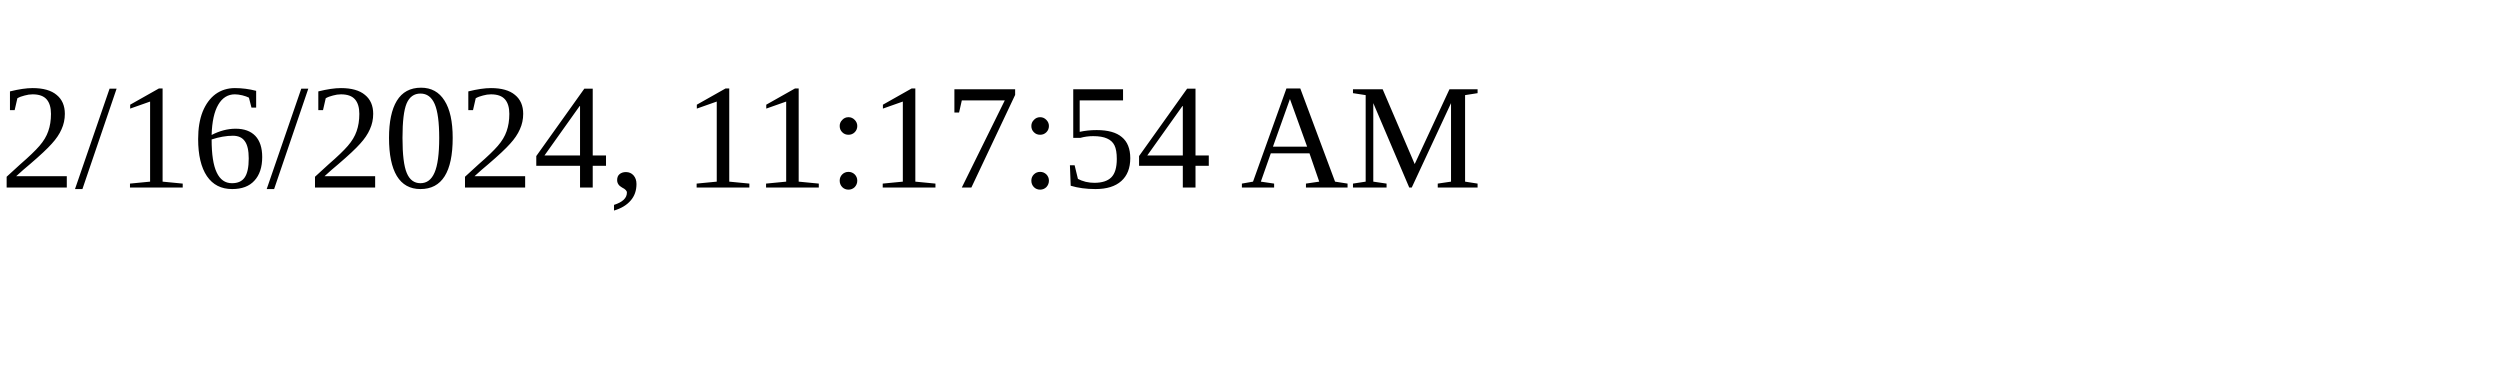
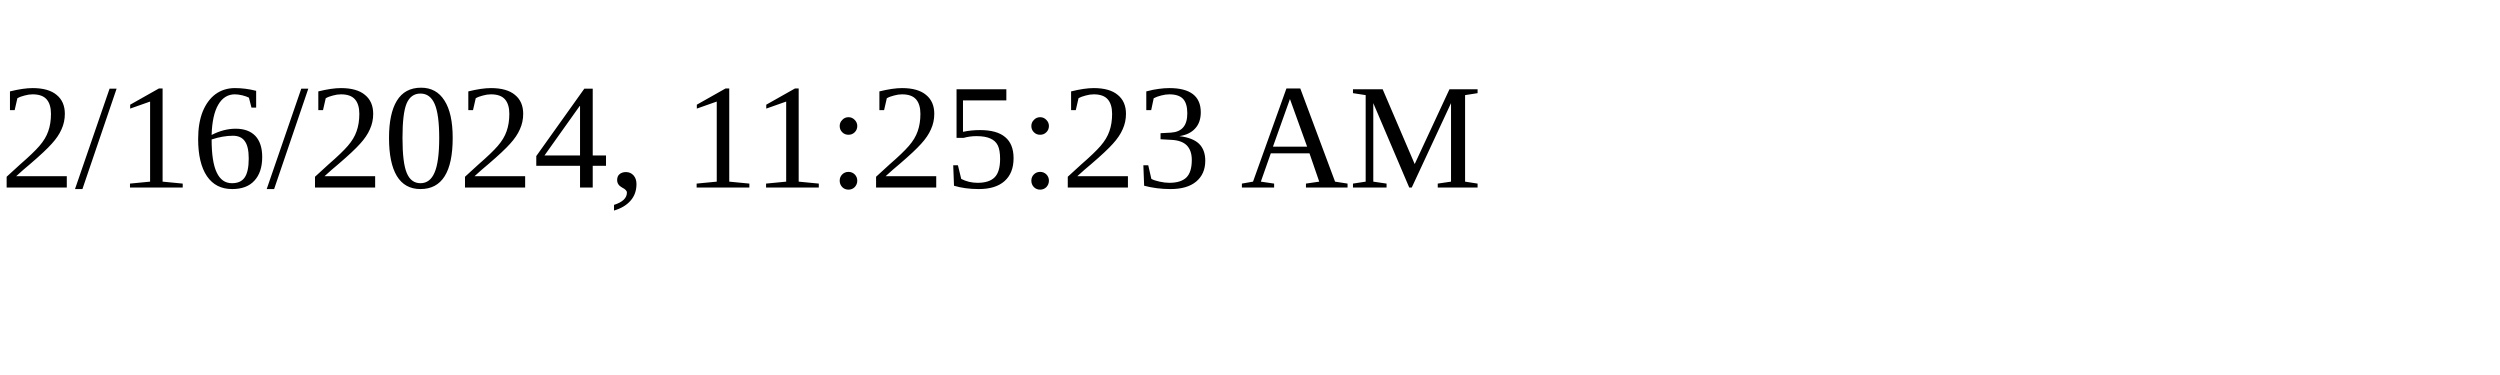
<svg xmlns="http://www.w3.org/2000/svg" height="30" width="200">
-   <text x="0" y="15">2/16/2024, 11:17:54 AM</text>
+   <text x="0" y="15">2/16/2024, 11:25:23 AM</text>
</svg>
